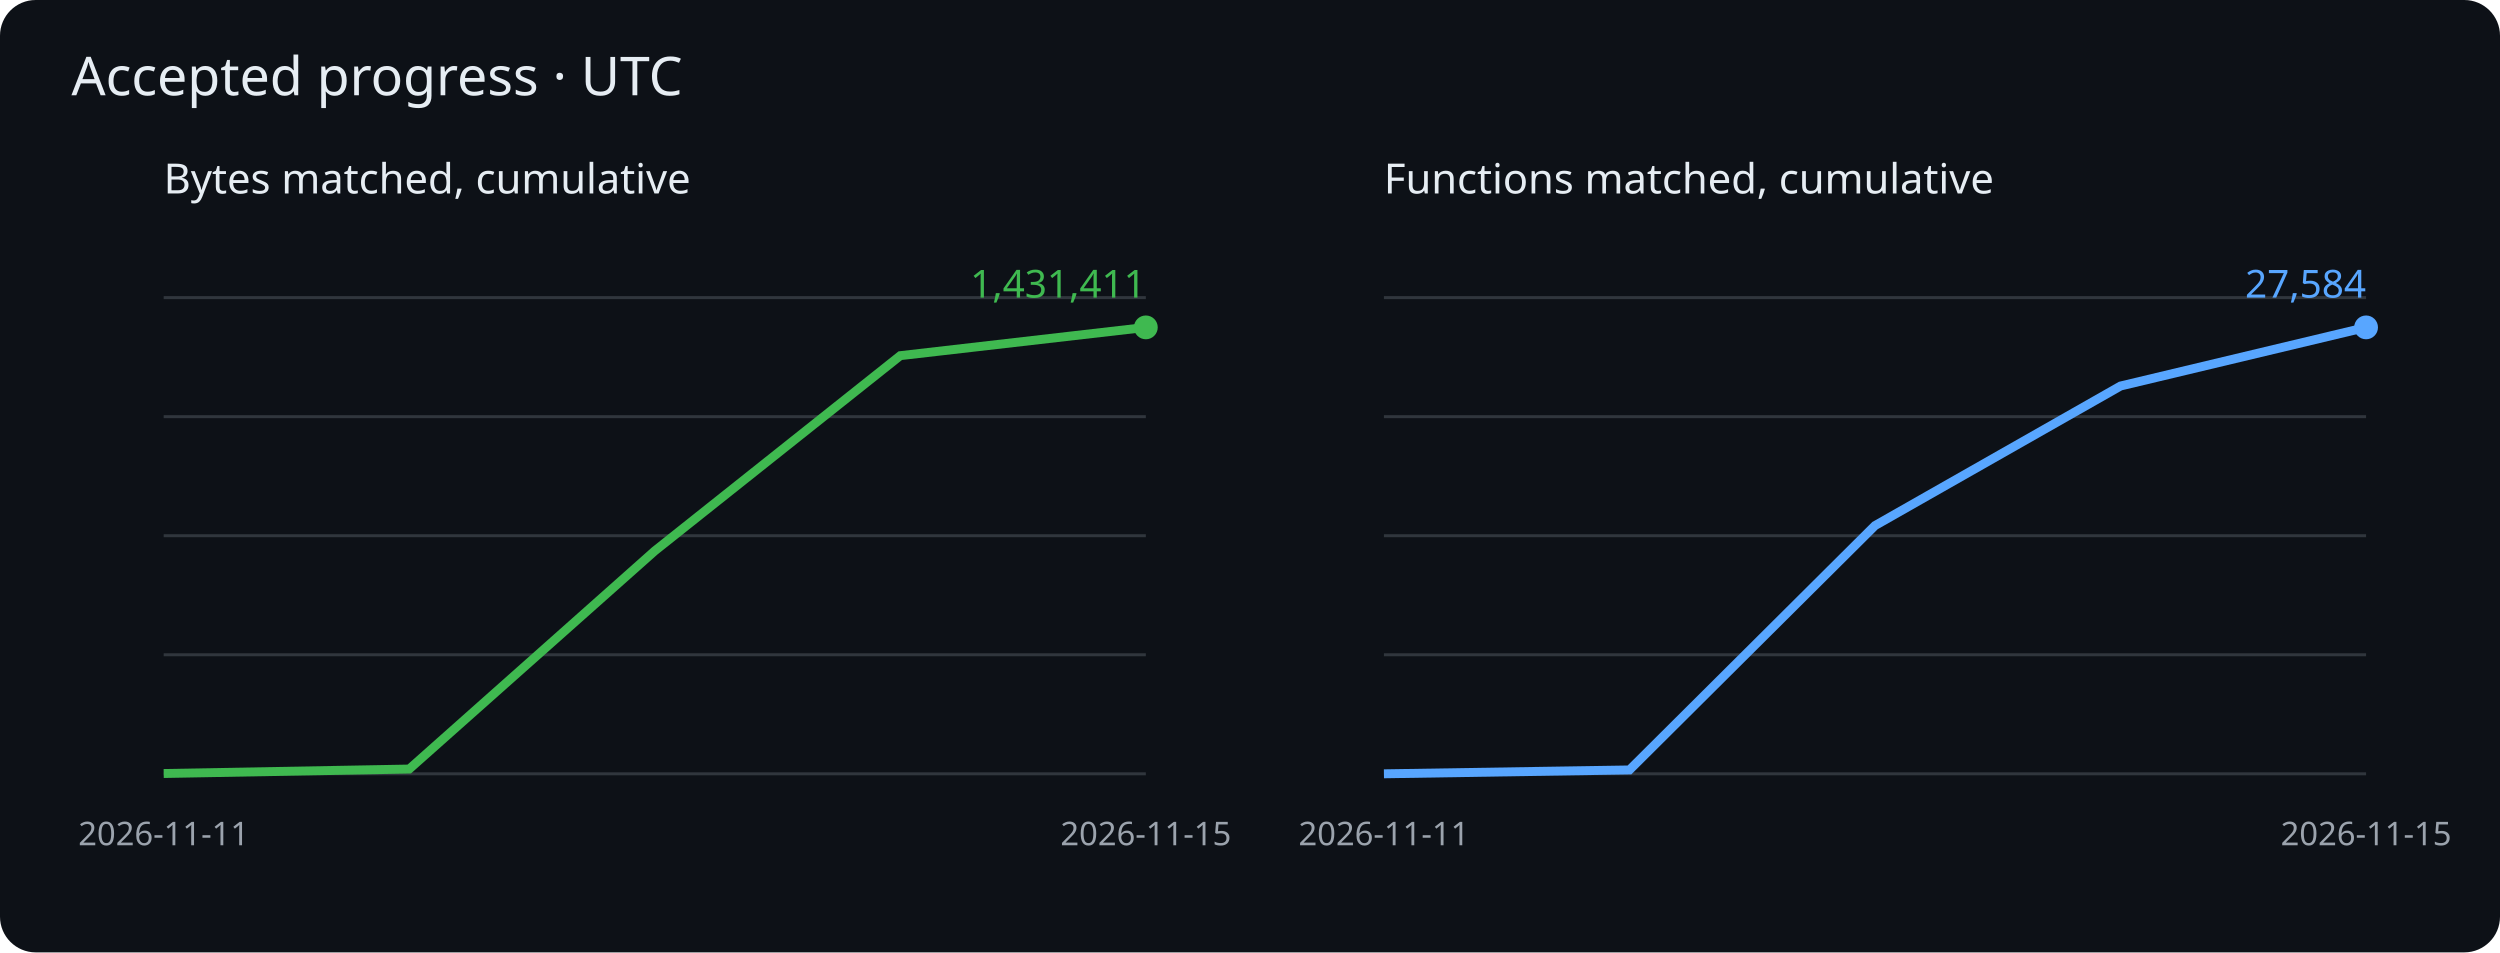
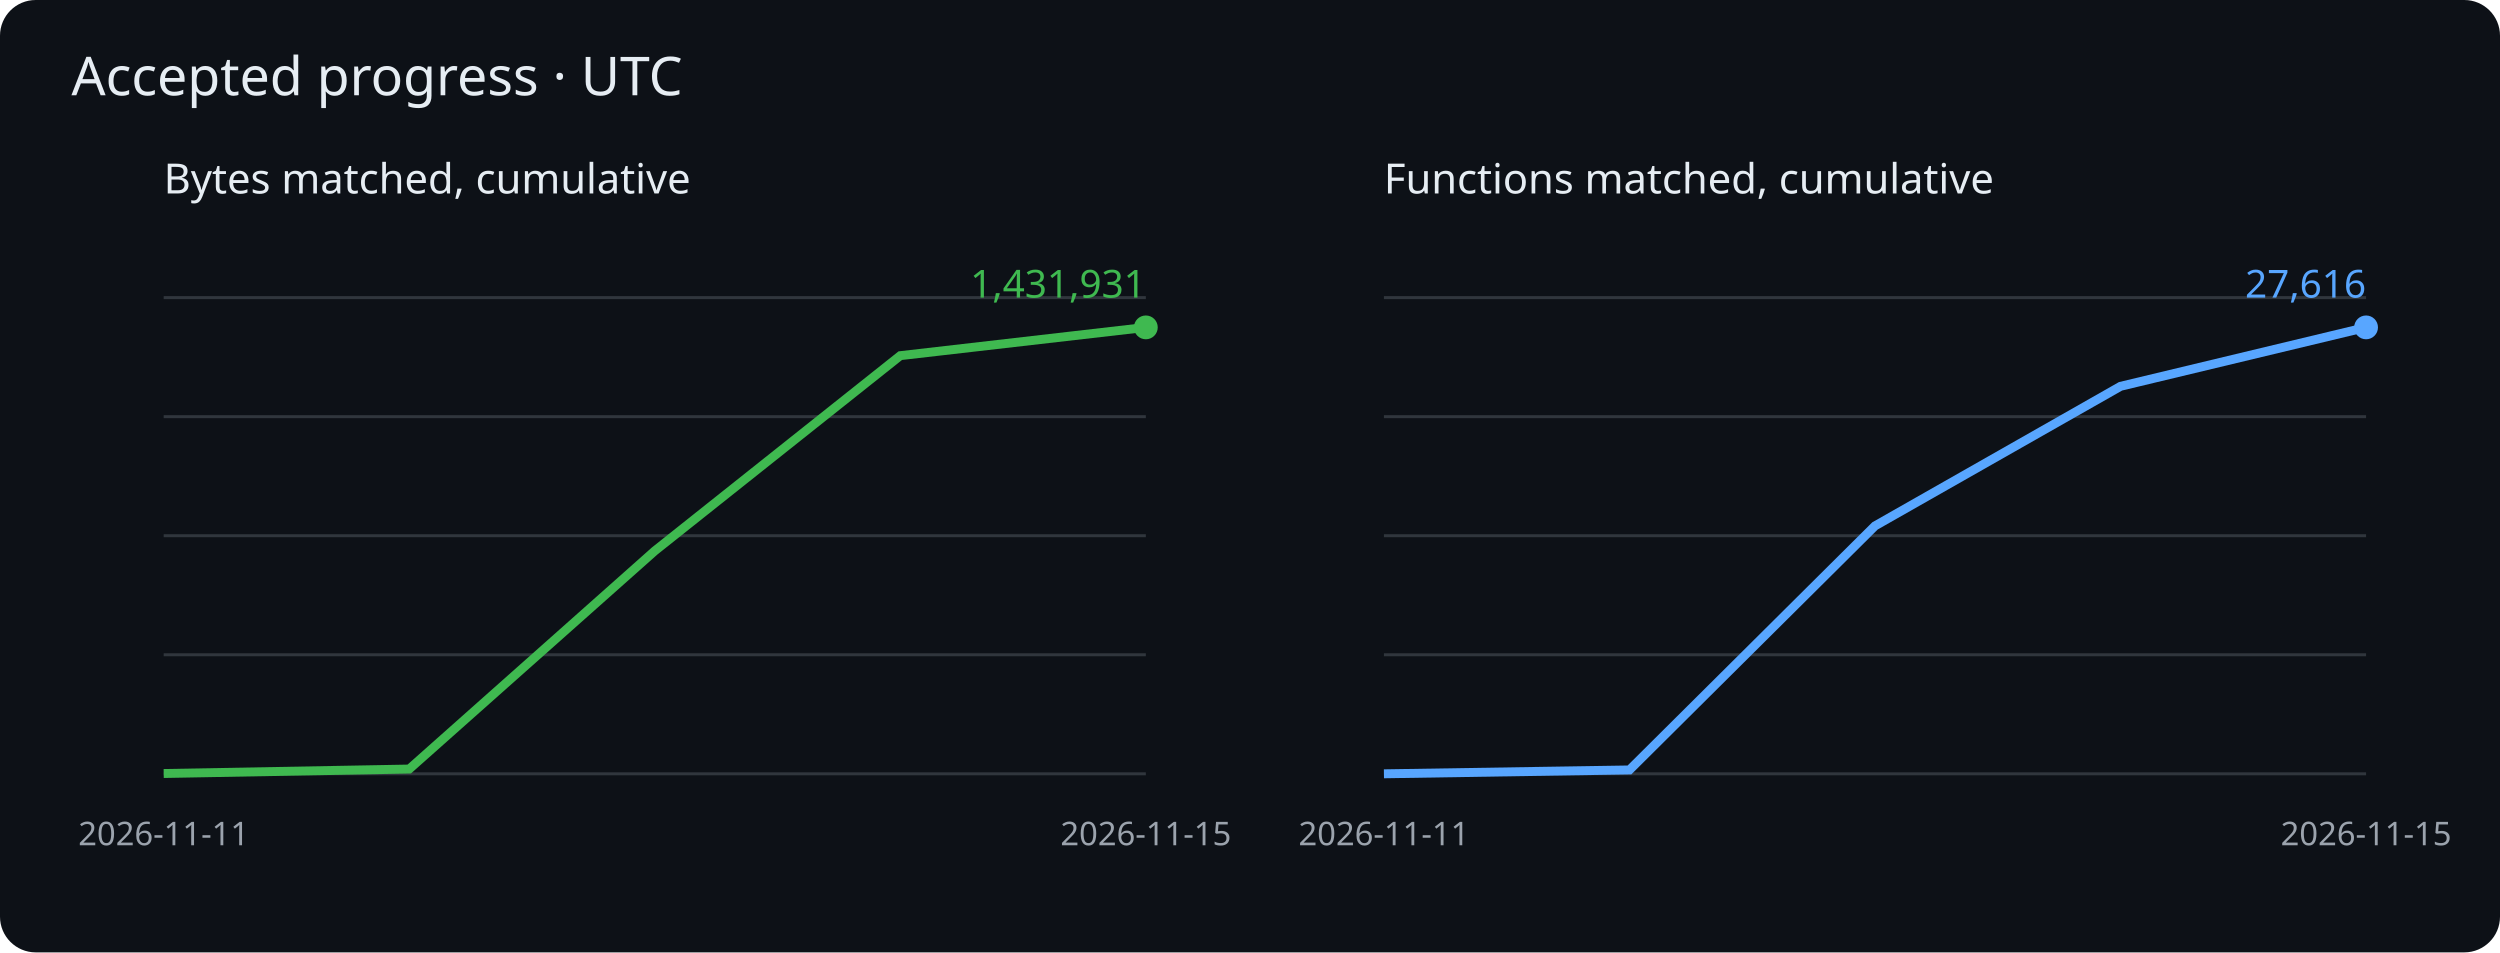
<svg xmlns="http://www.w3.org/2000/svg" viewBox="0 0 840 320" role="img" aria-label="Cumulative matched bytes and functions">
  <rect width="840" height="320" rx="12" fill="#0d1117" />
  <g font-family="sans-serif">
    <text x="24" y="32" fill="#e6edf3" font-size="18">Accepted progress · UTC</text>
    <text x="55" y="65" fill="#e6edf3" font-size="14">Bytes matched, cumulative</text>
    <path d="M55 260h330" stroke="#30363d" />
    <path d="M55 220h330" stroke="#30363d" />
    <path d="M55 180h330" stroke="#30363d" />
    <path d="M55 140h330" stroke="#30363d" />
    <path d="M55 100h330" stroke="#30363d" />
    <polyline points="55.0,259.9 137.5,258.4 220.0,185.1 302.5,119.5 385.0,110.0" fill="none" stroke="#3fb950" stroke-width="3" />
    <circle cx="385.0" cy="110.0" r="4" fill="#3fb950" />
-     <text x="385.0" y="100.0" text-anchor="end" fill="#3fb950" font-size="13">1,431,411</text>
+     <text x="385.0" y="100.0" text-anchor="end" fill="#3fb950" font-size="13">1,431,931</text>
    <text x="55.0" y="284" fill="#9ba3ad" font-size="11" text-anchor="middle">2026-11-11</text>
    <text x="385.0" y="284" fill="#9ba3ad" font-size="11" text-anchor="middle">2026-11-15</text>
    <text x="465" y="65" fill="#e6edf3" font-size="14">Functions matched, cumulative</text>
    <path d="M465 260h330" stroke="#30363d" />
    <path d="M465 220h330" stroke="#30363d" />
    <path d="M465 180h330" stroke="#30363d" />
    <path d="M465 140h330" stroke="#30363d" />
    <path d="M465 100h330" stroke="#30363d" />
-     <polyline points="465.0,260.0 547.5,258.7 630.0,176.6 712.5,129.7 795.0,110.0" fill="none" stroke="#58a6ff" stroke-width="3" />
+     <polyline points="465.0,260.0 547.5,258.7 630.0,176.7 712.5,129.8 795.0,110.0" fill="none" stroke="#58a6ff" stroke-width="3" />
    <circle cx="795.0" cy="110.0" r="4" fill="#58a6ff" />
-     <text x="795.0" y="100.0" text-anchor="end" fill="#58a6ff" font-size="13">27,584</text>
+     <text x="795.0" y="100.0" text-anchor="end" fill="#58a6ff" font-size="13">27,616</text>
    <text x="465.0" y="284" fill="#9ba3ad" font-size="11" text-anchor="middle">2026-11-11</text>
    <text x="795.0" y="284" fill="#9ba3ad" font-size="11" text-anchor="middle">2026-11-15</text>
  </g>
</svg>
